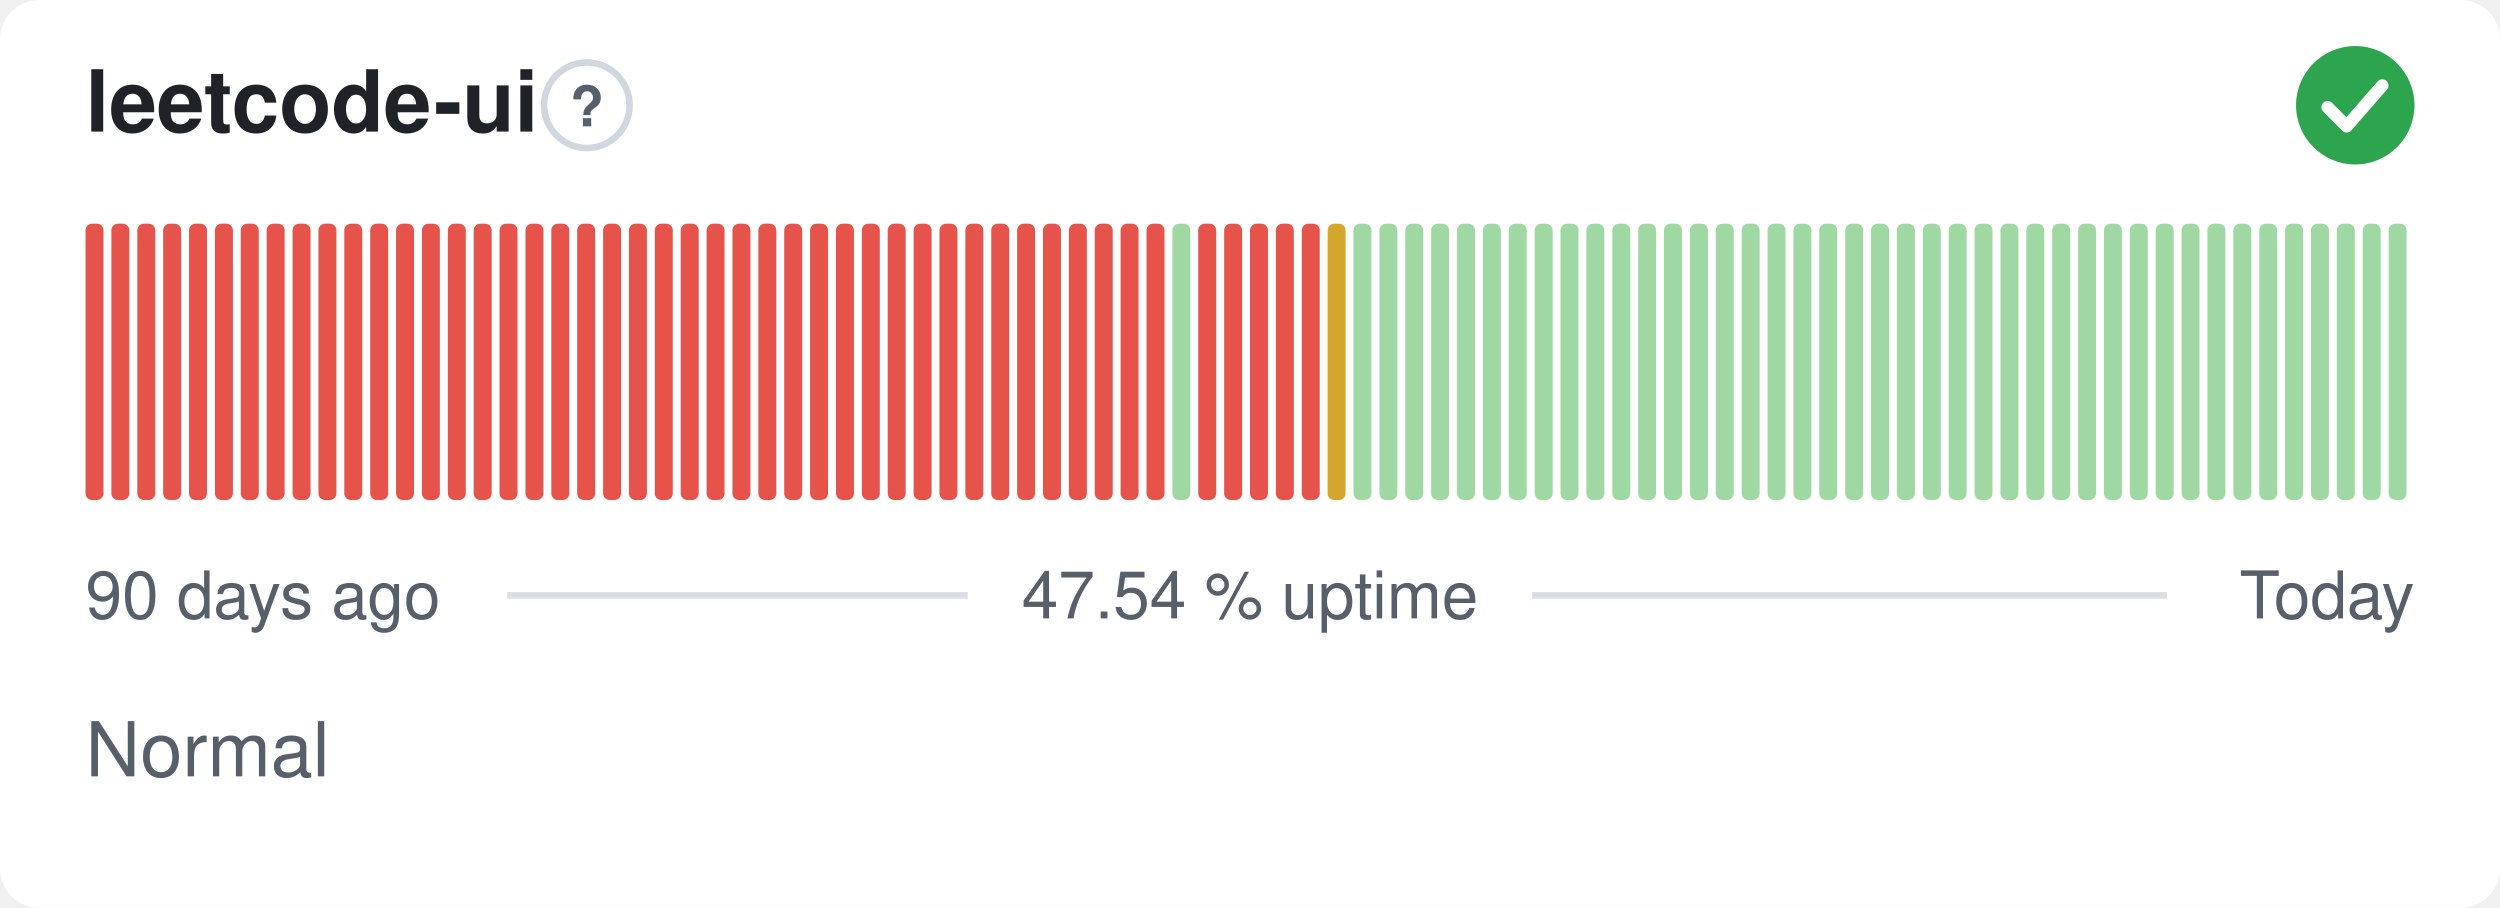
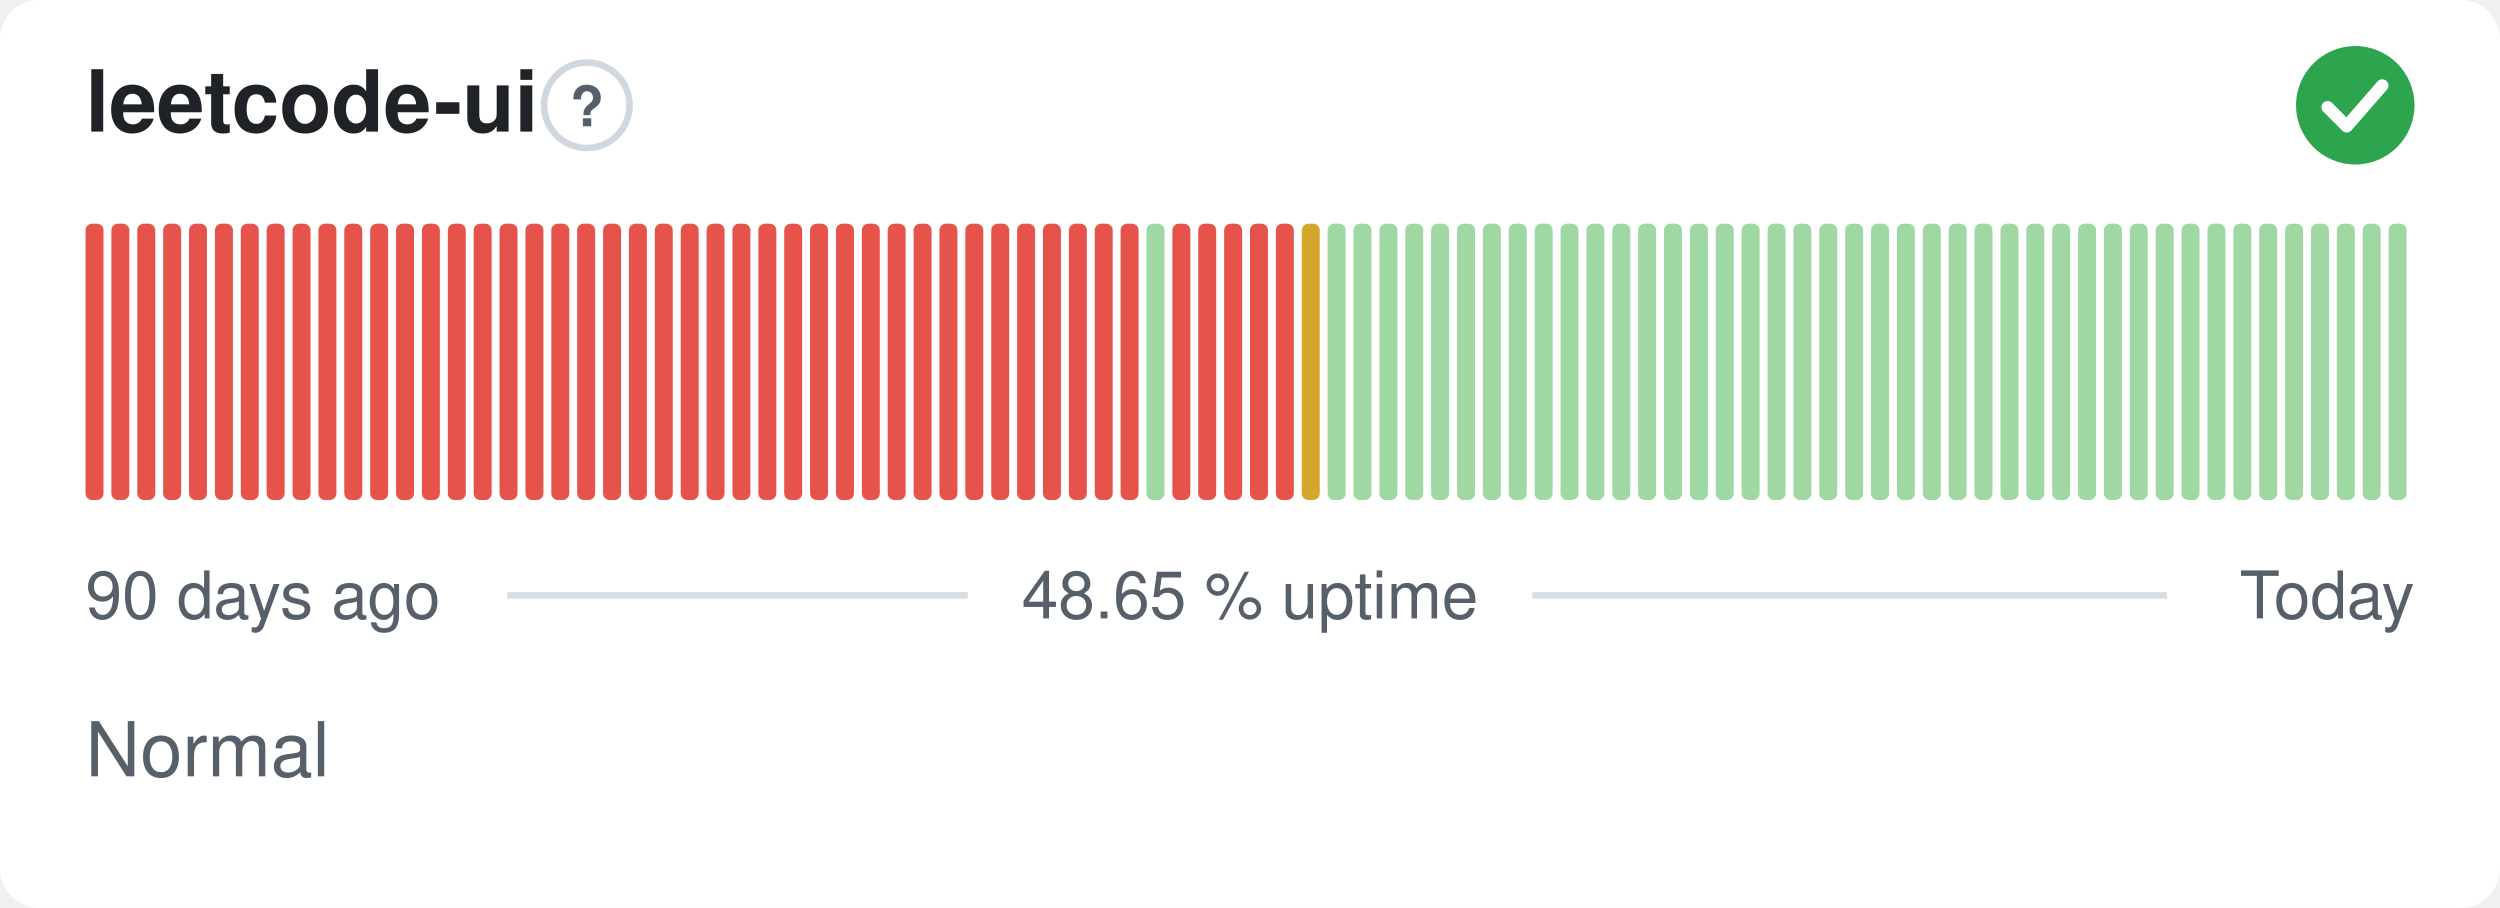
- <svg xmlns="http://www.w3.org/2000/svg" width="380" height="138" viewBox="0 0 380 138" role="img" aria-label="leetcode-ui: Normal, 47.54 % uptime over the last 90 days" font-family="-apple-system,BlinkMacSystemFont,'Segoe UI',Helvetica,Arial,sans-serif">
+ <svg xmlns="http://www.w3.org/2000/svg" width="380" height="138" viewBox="0 0 380 138" role="img" aria-label="leetcode-ui: Normal, 48.65 % uptime over the last 90 days" font-family="-apple-system,BlinkMacSystemFont,'Segoe UI',Helvetica,Arial,sans-serif">
  <style>
    @media (prefers-color-scheme: dark) {
      .bg { fill: #0d1117 }
      .title { fill: #e6edf3 }
      .muted { fill: #8b949e }
      .hint { stroke: #30363d }
      .rule { stroke: #30363d }
      .nodata { fill: #21262d }
    }
  </style>
  <rect class="bg" width="380" height="138" rx="6" fill="#ffffff" />
  <text class="title" x="13" y="20" font-size="13" font-weight="600" fill="#1f2328">leetcode-ui</text>
  <circle class="hint" cx="89.2" cy="16" r="6.5" fill="none" stroke="#d0d7de" stroke-width="1" />
  <text class="muted" x="89.2" y="19.2" text-anchor="middle" font-size="8.5" font-weight="700" fill="#57606a">?</text>
  <circle cx="358" cy="16" r="9" fill="#2da44e" />
  <path d="M353.80 16.30l2.90 2.90 5.40 -6.20" fill="none" stroke="#fff" stroke-width="1.89" stroke-linecap="round" stroke-linejoin="round" />
  <rect x="13.00" y="34.00" width="2.73" height="42.00" rx="1" fill="#e5534b" />
  <rect x="16.93" y="34.00" width="2.73" height="42.00" rx="1" fill="#e5534b" />
  <rect x="20.87" y="34.00" width="2.73" height="42.00" rx="1" fill="#e5534b" />
  <rect x="24.80" y="34.00" width="2.73" height="42.00" rx="1" fill="#e5534b" />
  <rect x="28.73" y="34.00" width="2.73" height="42.00" rx="1" fill="#e5534b" />
  <rect x="32.67" y="34.00" width="2.73" height="42.00" rx="1" fill="#e5534b" />
  <rect x="36.60" y="34.00" width="2.73" height="42.00" rx="1" fill="#e5534b" />
  <rect x="40.53" y="34.00" width="2.73" height="42.00" rx="1" fill="#e5534b" />
  <rect x="44.47" y="34.00" width="2.73" height="42.00" rx="1" fill="#e5534b" />
  <rect x="48.40" y="34.00" width="2.73" height="42.00" rx="1" fill="#e5534b" />
  <rect x="52.33" y="34.00" width="2.73" height="42.00" rx="1" fill="#e5534b" />
  <rect x="56.27" y="34.00" width="2.73" height="42.00" rx="1" fill="#e5534b" />
  <rect x="60.20" y="34.00" width="2.73" height="42.00" rx="1" fill="#e5534b" />
  <rect x="64.13" y="34.00" width="2.73" height="42.00" rx="1" fill="#e5534b" />
  <rect x="68.07" y="34.00" width="2.73" height="42.00" rx="1" fill="#e5534b" />
  <rect x="72.00" y="34.00" width="2.73" height="42.00" rx="1" fill="#e5534b" />
  <rect x="75.93" y="34.00" width="2.73" height="42.00" rx="1" fill="#e5534b" />
  <rect x="79.87" y="34.00" width="2.73" height="42.00" rx="1" fill="#e5534b" />
  <rect x="83.80" y="34.00" width="2.73" height="42.00" rx="1" fill="#e5534b" />
  <rect x="87.73" y="34.00" width="2.73" height="42.00" rx="1" fill="#e5534b" />
  <rect x="91.67" y="34.00" width="2.73" height="42.00" rx="1" fill="#e5534b" />
  <rect x="95.60" y="34.00" width="2.73" height="42.00" rx="1" fill="#e5534b" />
  <rect x="99.53" y="34.00" width="2.73" height="42.00" rx="1" fill="#e5534b" />
  <rect x="103.47" y="34.00" width="2.73" height="42.00" rx="1" fill="#e5534b" />
  <rect x="107.40" y="34.00" width="2.73" height="42.00" rx="1" fill="#e5534b" />
  <rect x="111.33" y="34.00" width="2.73" height="42.00" rx="1" fill="#e5534b" />
  <rect x="115.27" y="34.00" width="2.73" height="42.00" rx="1" fill="#e5534b" />
  <rect x="119.20" y="34.00" width="2.73" height="42.00" rx="1" fill="#e5534b" />
  <rect x="123.13" y="34.00" width="2.73" height="42.00" rx="1" fill="#e5534b" />
  <rect x="127.07" y="34.00" width="2.73" height="42.00" rx="1" fill="#e5534b" />
  <rect x="131.00" y="34.00" width="2.73" height="42.00" rx="1" fill="#e5534b" />
  <rect x="134.93" y="34.00" width="2.73" height="42.00" rx="1" fill="#e5534b" />
  <rect x="138.87" y="34.00" width="2.73" height="42.00" rx="1" fill="#e5534b" />
  <rect x="142.80" y="34.00" width="2.73" height="42.00" rx="1" fill="#e5534b" />
  <rect x="146.73" y="34.00" width="2.73" height="42.00" rx="1" fill="#e5534b" />
  <rect x="150.67" y="34.00" width="2.73" height="42.00" rx="1" fill="#e5534b" />
  <rect x="154.60" y="34.00" width="2.73" height="42.00" rx="1" fill="#e5534b" />
  <rect x="158.53" y="34.00" width="2.73" height="42.00" rx="1" fill="#e5534b" />
  <rect x="162.47" y="34.00" width="2.73" height="42.00" rx="1" fill="#e5534b" />
  <rect x="166.40" y="34.00" width="2.73" height="42.00" rx="1" fill="#e5534b" />
  <rect x="170.33" y="34.00" width="2.73" height="42.00" rx="1" fill="#e5534b" />
-   <rect x="174.27" y="34.00" width="2.73" height="42.00" rx="1" fill="#e5534b" />
-   <rect x="178.20" y="34.00" width="2.73" height="42.00" rx="1" fill="#9fd8a3" />
+   <rect x="174.27" y="34.00" width="2.73" height="42.00" rx="1" fill="#9fd8a3" />
+   <rect x="178.20" y="34.00" width="2.73" height="42.00" rx="1" fill="#e5534b" />
  <rect x="182.13" y="34.00" width="2.73" height="42.00" rx="1" fill="#e5534b" />
  <rect x="186.07" y="34.00" width="2.73" height="42.00" rx="1" fill="#e5534b" />
  <rect x="190.00" y="34.00" width="2.73" height="42.00" rx="1" fill="#e5534b" />
  <rect x="193.93" y="34.00" width="2.73" height="42.00" rx="1" fill="#e5534b" />
-   <rect x="197.87" y="34.00" width="2.73" height="42.00" rx="1" fill="#e5534b" />
-   <rect x="201.80" y="34.00" width="2.73" height="42.00" rx="1" fill="#d4a72c" />
+   <rect x="197.87" y="34.00" width="2.73" height="42.00" rx="1" fill="#d4a72c" />
+   <rect x="201.80" y="34.00" width="2.73" height="42.00" rx="1" fill="#9fd8a3" />
  <rect x="205.73" y="34.00" width="2.73" height="42.00" rx="1" fill="#9fd8a3" />
  <rect x="209.67" y="34.00" width="2.73" height="42.00" rx="1" fill="#9fd8a3" />
  <rect x="213.60" y="34.00" width="2.73" height="42.00" rx="1" fill="#9fd8a3" />
  <rect x="217.53" y="34.00" width="2.73" height="42.00" rx="1" fill="#9fd8a3" />
  <rect x="221.47" y="34.00" width="2.73" height="42.00" rx="1" fill="#9fd8a3" />
  <rect x="225.40" y="34.00" width="2.73" height="42.00" rx="1" fill="#9fd8a3" />
  <rect x="229.33" y="34.00" width="2.73" height="42.00" rx="1" fill="#9fd8a3" />
  <rect x="233.27" y="34.00" width="2.73" height="42.00" rx="1" fill="#9fd8a3" />
  <rect x="237.20" y="34.00" width="2.73" height="42.00" rx="1" fill="#9fd8a3" />
  <rect x="241.13" y="34.00" width="2.73" height="42.00" rx="1" fill="#9fd8a3" />
  <rect x="245.07" y="34.00" width="2.73" height="42.00" rx="1" fill="#9fd8a3" />
  <rect x="249.00" y="34.00" width="2.73" height="42.00" rx="1" fill="#9fd8a3" />
  <rect x="252.93" y="34.00" width="2.73" height="42.00" rx="1" fill="#9fd8a3" />
  <rect x="256.87" y="34.00" width="2.73" height="42.00" rx="1" fill="#9fd8a3" />
  <rect x="260.80" y="34.00" width="2.73" height="42.00" rx="1" fill="#9fd8a3" />
  <rect x="264.73" y="34.00" width="2.73" height="42.00" rx="1" fill="#9fd8a3" />
  <rect x="268.67" y="34.00" width="2.73" height="42.00" rx="1" fill="#9fd8a3" />
  <rect x="272.60" y="34.00" width="2.73" height="42.00" rx="1" fill="#9fd8a3" />
  <rect x="276.53" y="34.00" width="2.73" height="42.00" rx="1" fill="#9fd8a3" />
  <rect x="280.47" y="34.00" width="2.73" height="42.00" rx="1" fill="#9fd8a3" />
  <rect x="284.40" y="34.00" width="2.73" height="42.00" rx="1" fill="#9fd8a3" />
  <rect x="288.33" y="34.00" width="2.73" height="42.00" rx="1" fill="#9fd8a3" />
  <rect x="292.27" y="34.00" width="2.73" height="42.00" rx="1" fill="#9fd8a3" />
  <rect x="296.20" y="34.00" width="2.73" height="42.00" rx="1" fill="#9fd8a3" />
  <rect x="300.13" y="34.00" width="2.73" height="42.00" rx="1" fill="#9fd8a3" />
  <rect x="304.07" y="34.00" width="2.73" height="42.00" rx="1" fill="#9fd8a3" />
  <rect x="308.00" y="34.00" width="2.73" height="42.00" rx="1" fill="#9fd8a3" />
  <rect x="311.93" y="34.00" width="2.73" height="42.00" rx="1" fill="#9fd8a3" />
  <rect x="315.87" y="34.00" width="2.73" height="42.00" rx="1" fill="#9fd8a3" />
  <rect x="319.80" y="34.00" width="2.73" height="42.00" rx="1" fill="#9fd8a3" />
  <rect x="323.73" y="34.00" width="2.73" height="42.00" rx="1" fill="#9fd8a3" />
  <rect x="327.67" y="34.00" width="2.73" height="42.00" rx="1" fill="#9fd8a3" />
  <rect x="331.60" y="34.00" width="2.73" height="42.00" rx="1" fill="#9fd8a3" />
  <rect x="335.53" y="34.00" width="2.73" height="42.00" rx="1" fill="#9fd8a3" />
  <rect x="339.47" y="34.00" width="2.73" height="42.00" rx="1" fill="#9fd8a3" />
  <rect x="343.40" y="34.00" width="2.73" height="42.00" rx="1" fill="#9fd8a3" />
  <rect x="347.33" y="34.00" width="2.73" height="42.00" rx="1" fill="#9fd8a3" />
  <rect x="351.27" y="34.00" width="2.73" height="42.00" rx="1" fill="#9fd8a3" />
  <rect x="355.20" y="34.00" width="2.73" height="42.00" rx="1" fill="#9fd8a3" />
  <rect x="359.13" y="34.00" width="2.73" height="42.00" rx="1" fill="#9fd8a3" />
  <rect x="363.07" y="34.00" width="2.73" height="42.00" rx="1" fill="#9fd8a3" />
  <text class="muted" x="13" y="94" font-size="10" fill="#57606a">90 days ago</text>
-   <text class="muted" x="190" y="94" text-anchor="middle" font-size="10" fill="#57606a">47.54 % uptime</text>
+   <text class="muted" x="190" y="94" text-anchor="middle" font-size="10" fill="#57606a">48.65 % uptime</text>
  <text class="muted" x="367" y="94" text-anchor="end" font-size="10" fill="#57606a">Today</text>
  <line class="rule" x1="77.1" y1="90.5" x2="147.1" y2="90.5" stroke="#d8dee4" stroke-width="1" />
  <line class="rule" x1="232.9" y1="90.5" x2="329.4" y2="90.5" stroke="#d8dee4" stroke-width="1" />
  <text class="muted" x="13" y="118" font-size="11.5" fill="#57606a">Normal</text>
</svg>
